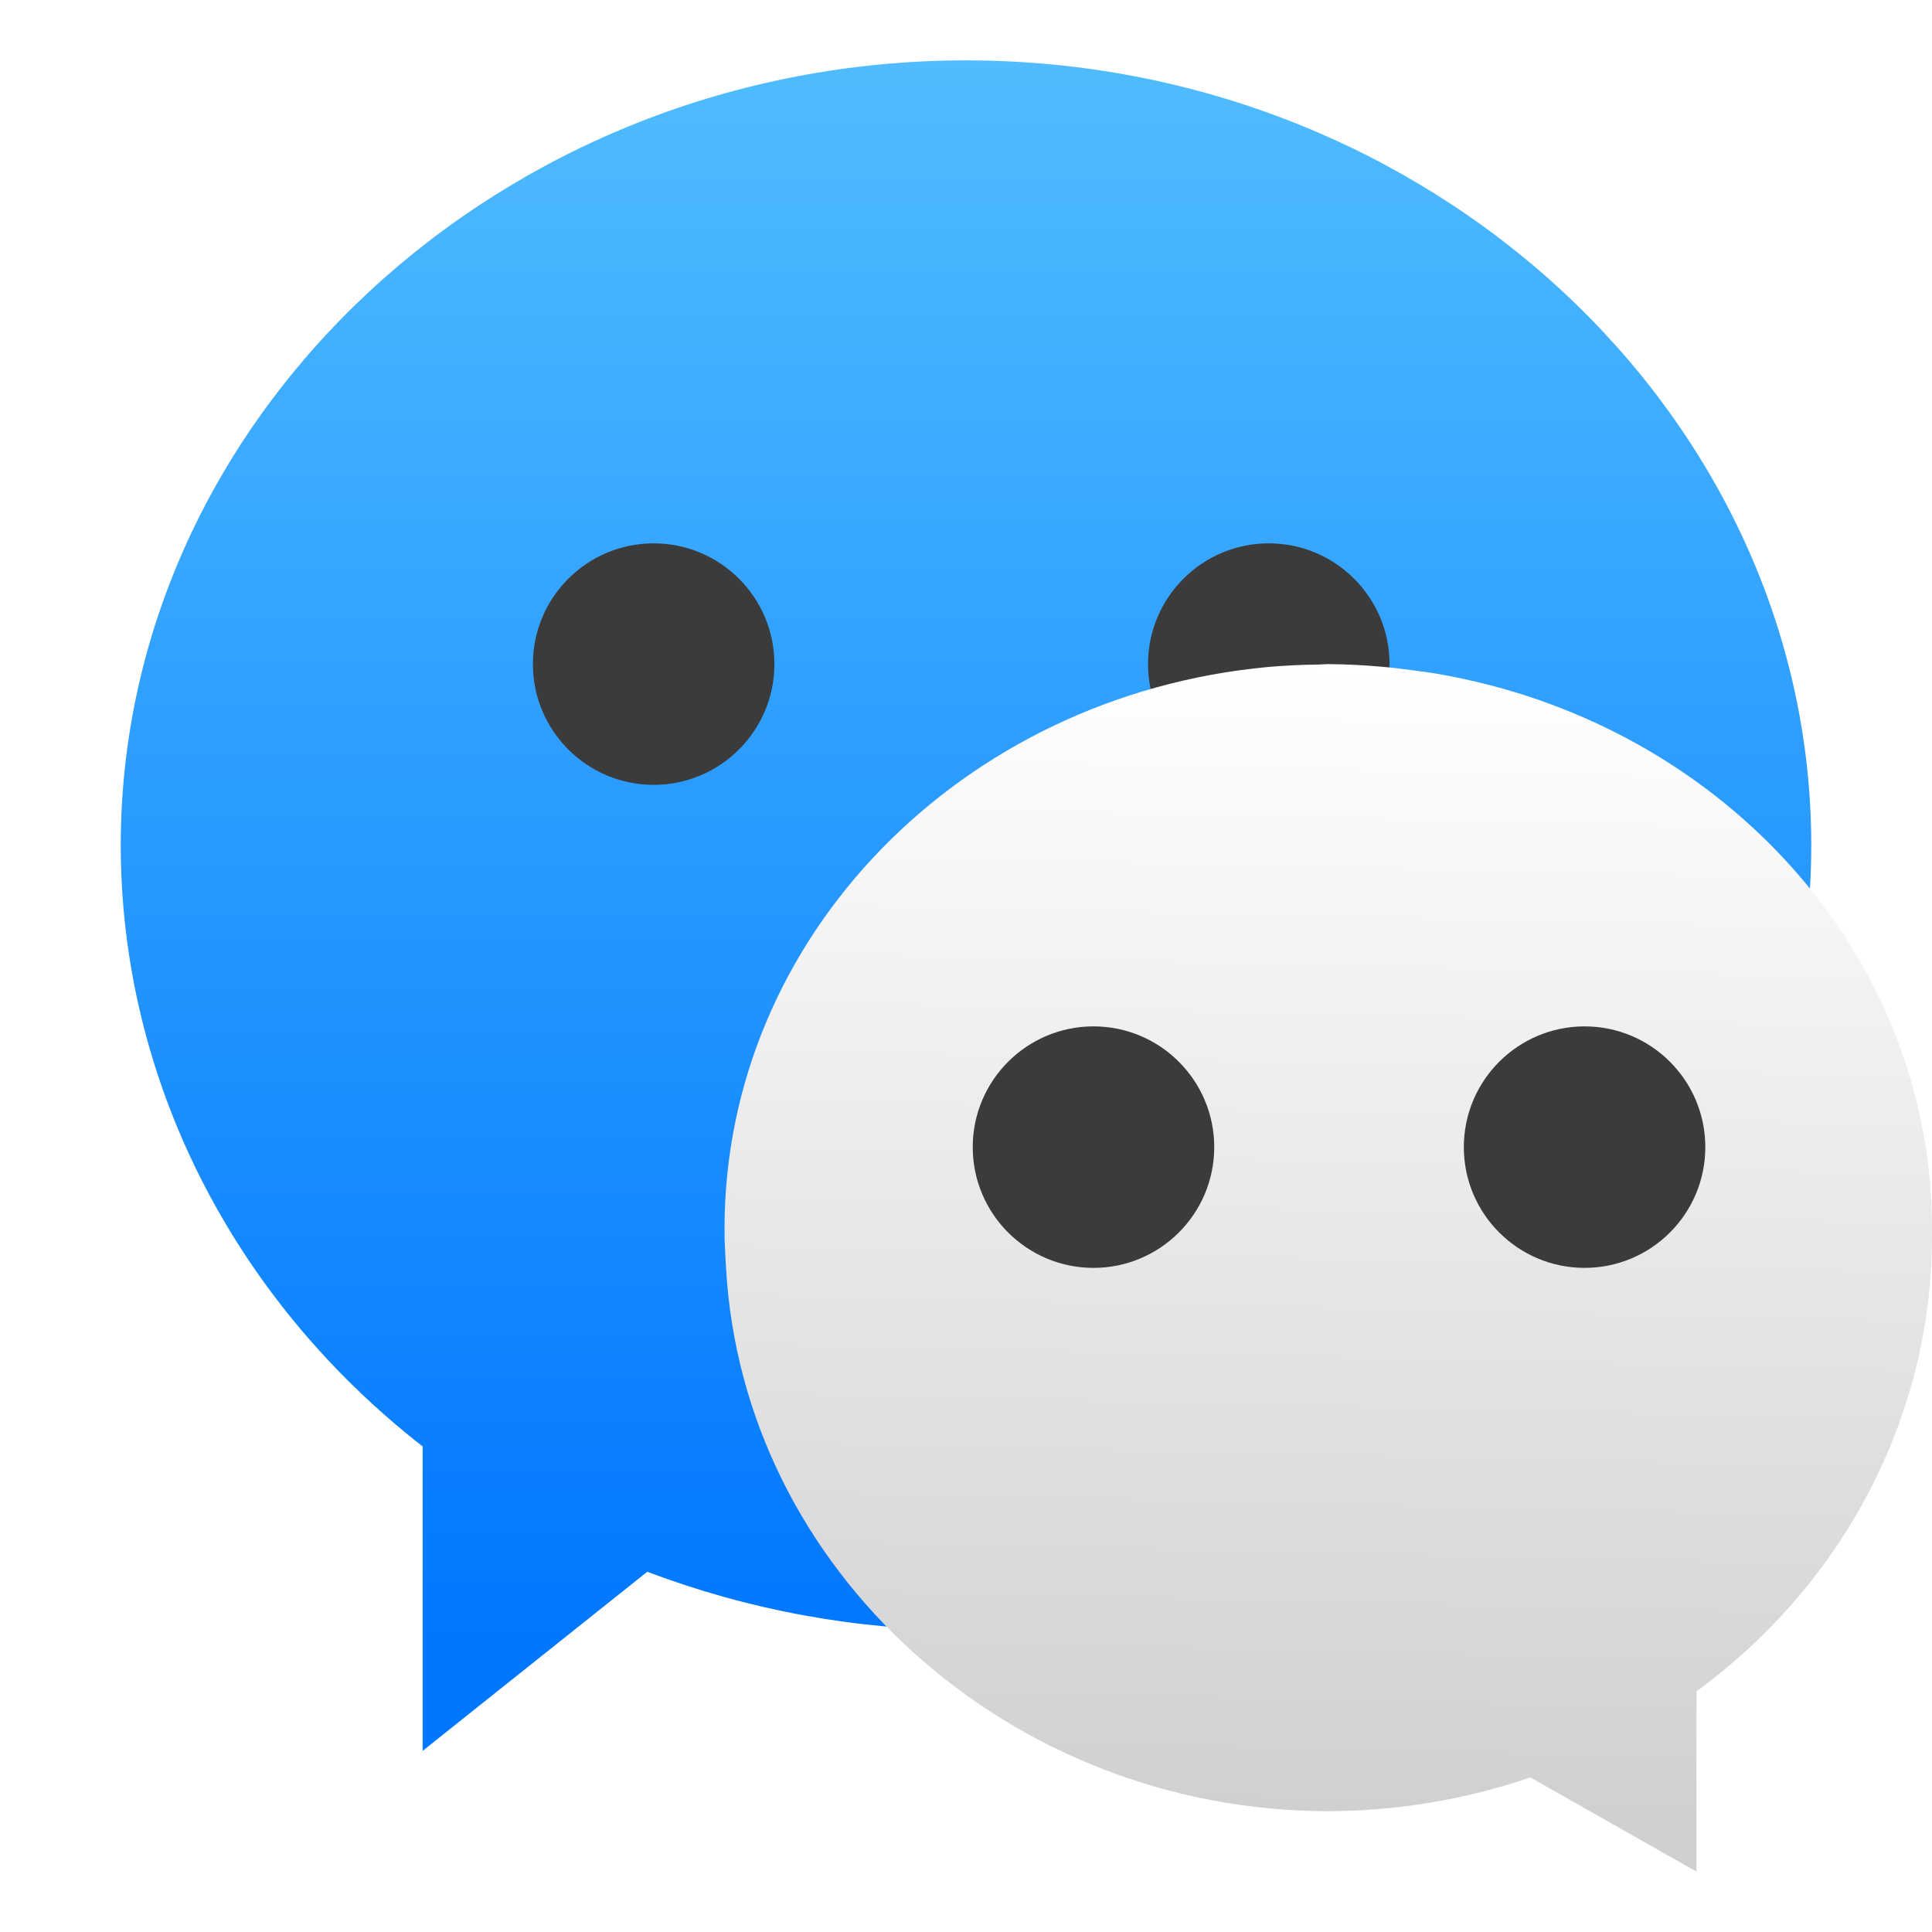
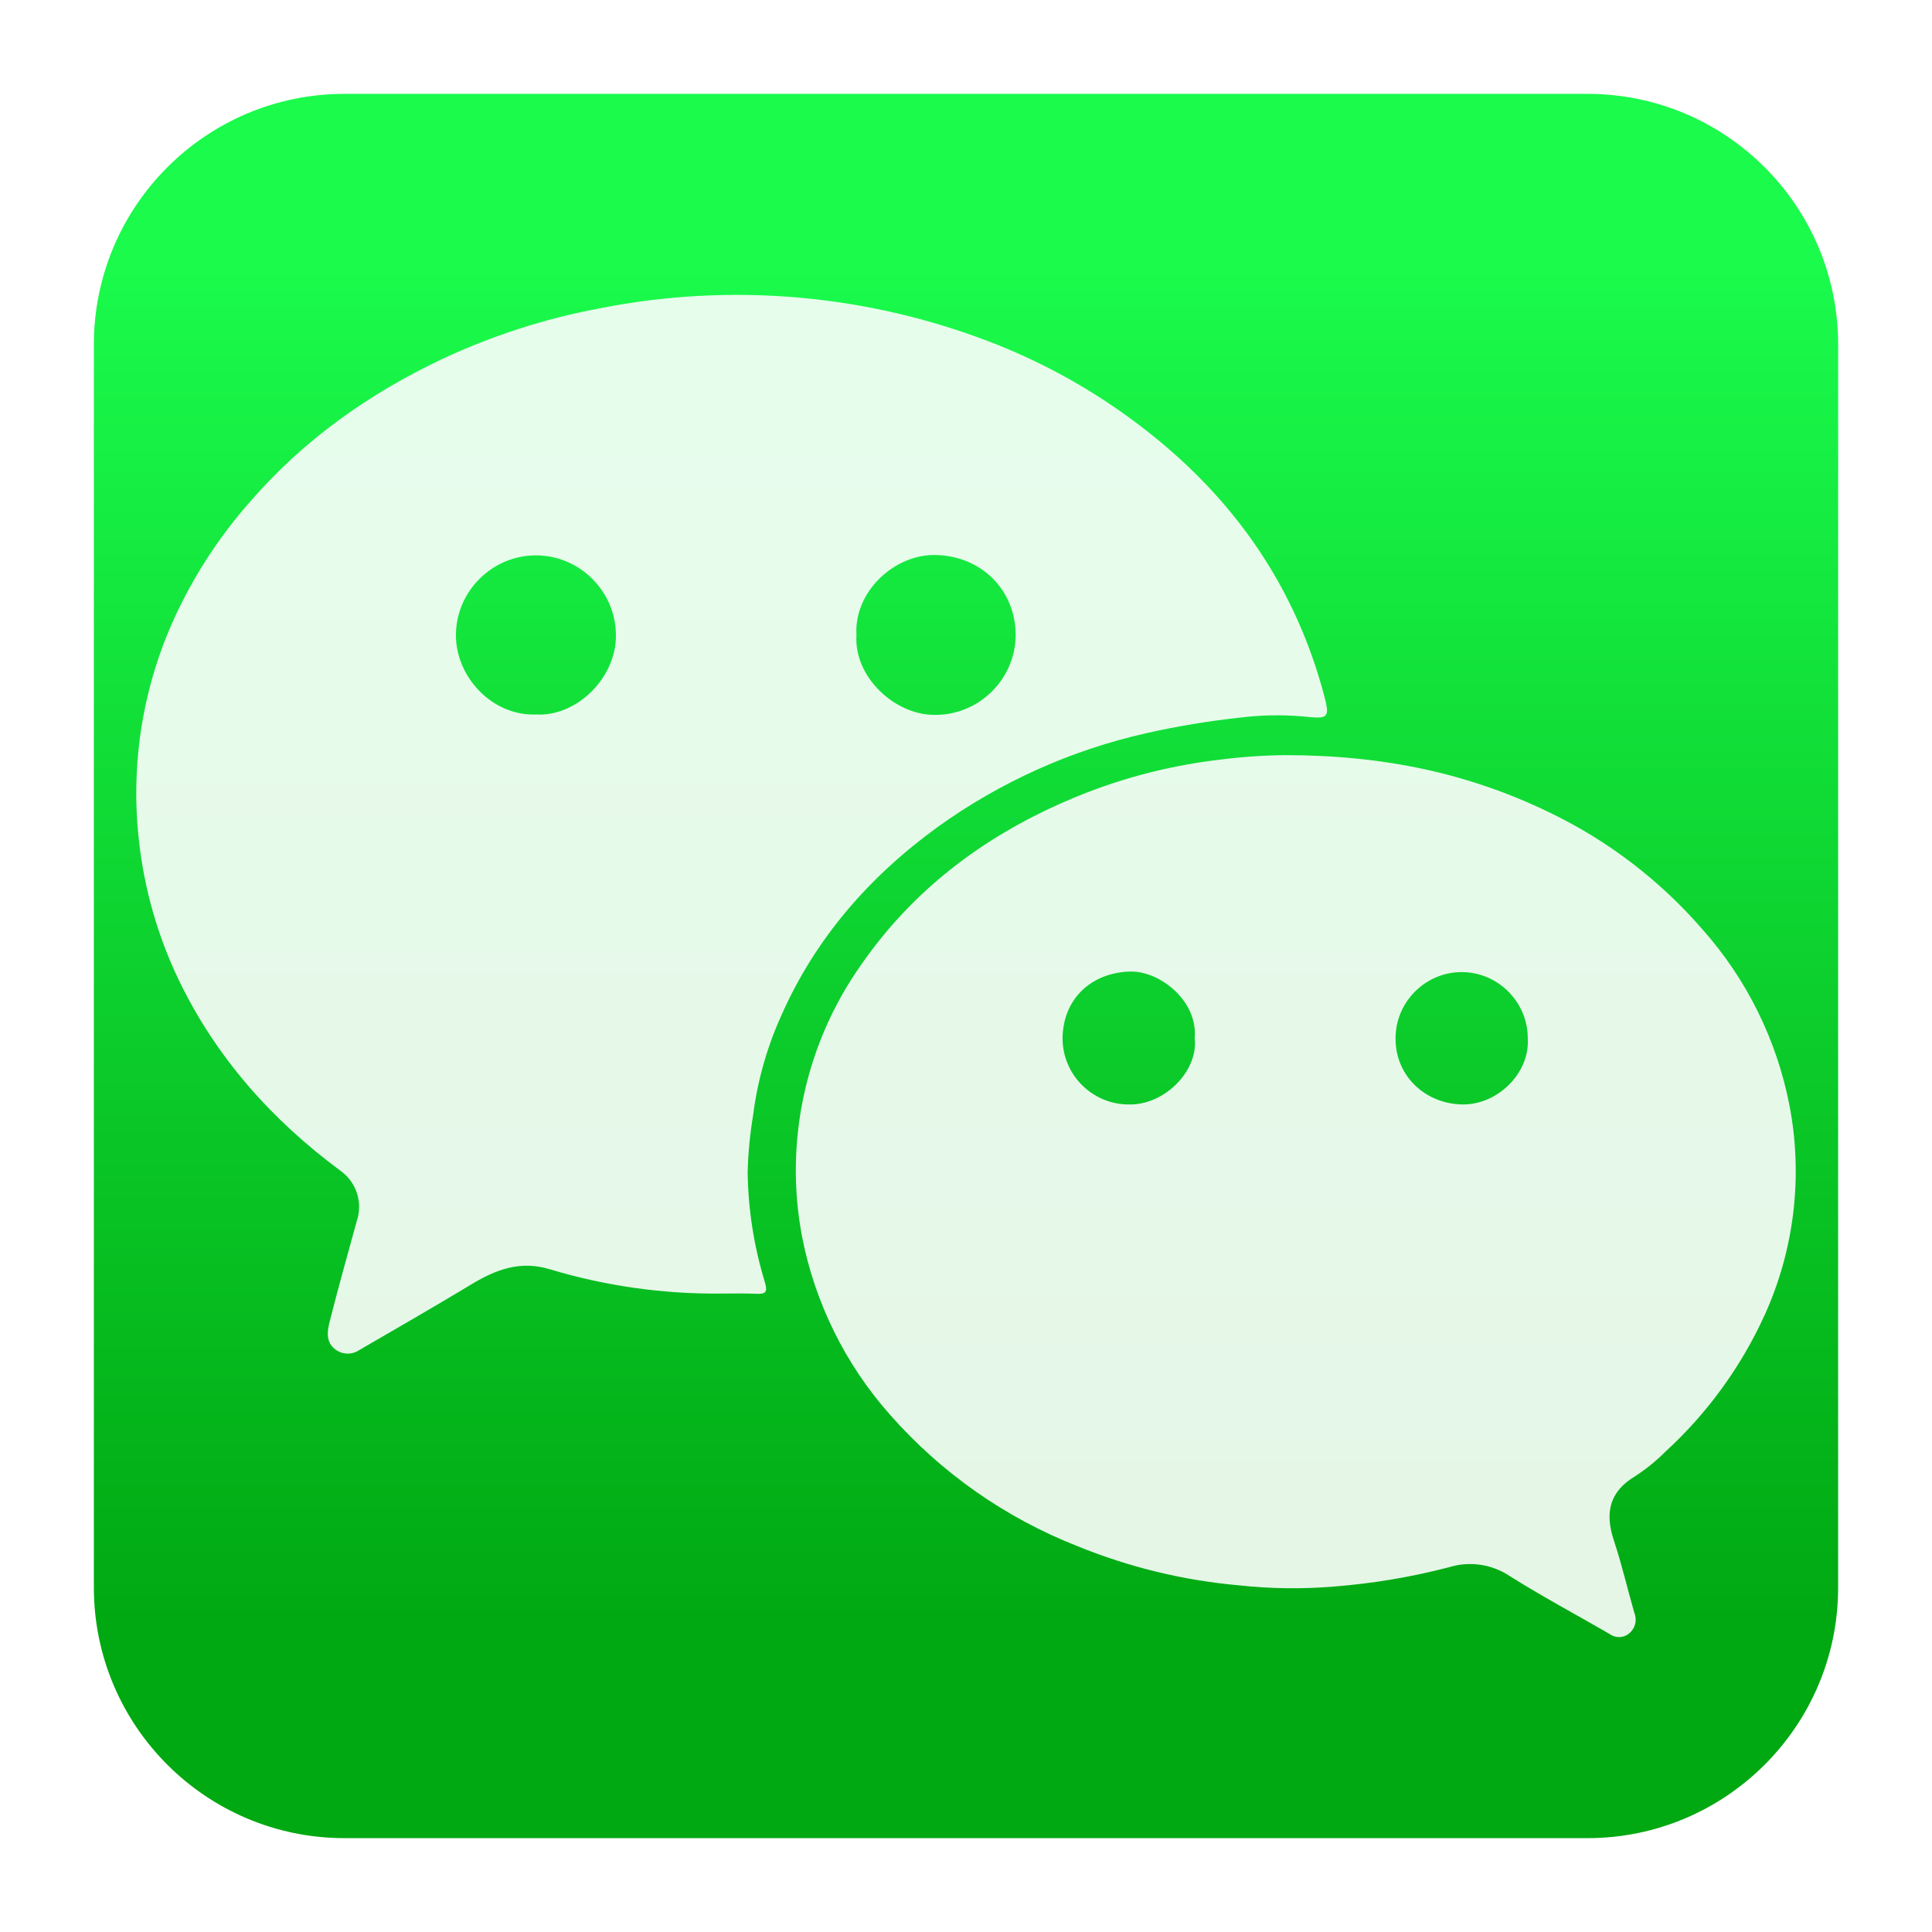
- <svg xmlns="http://www.w3.org/2000/svg" clip-rule="evenodd" fill-rule="evenodd" stroke-linejoin="round" stroke-miterlimit="2" viewBox="0 0 64 64">
-   <linearGradient id="a" x2="1" gradientTransform="matrix(0 -51.9305 51.9305 0 30 54.0744)" gradientUnits="userSpaceOnUse">
-     <stop stop-color="#07f" offset="0" />
-     <stop stop-color="#50bcff" offset="1" />
+ <svg xmlns="http://www.w3.org/2000/svg" clip-rule="evenodd" fill-rule="evenodd" stroke-linejoin="round" stroke-miterlimit="2" viewBox="0 0 48 48">
+   <linearGradient id="a" x2="1" gradientTransform="matrix(0 -33.6872 33.6872 0 923.28 40.4502)" gradientUnits="userSpaceOnUse">
+     <stop stop-color="#00a811" offset="0" />
+     <stop stop-color="#1afb4c" offset="1" />
  </linearGradient>
-   <linearGradient id="b" x2="1" gradientTransform="matrix(.57072 -38.0298 38.0298 .57072 46 60.0298)" gradientUnits="userSpaceOnUse">
-     <stop stop-color="#d0d0d0" offset="0" />
-     <stop stop-color="#fff" offset="1" />
-   </linearGradient>
-   <path d="m32 2c-15.36 0-28 11.737-28 26 1e-3 7.679 3.665 14.977 10 19.914v10.086l7.442-5.934c3.351 1.272 6.937 1.929 10.558 1.934 15.36 0 28-11.737 28-26s-12.64-26-28-26z" fill="url(#a)" fill-rule="nonzero" />
-   <path d="m21.653 17.999c2.207 0 4 1.792 4 4s-1.793 4-4 4c-2.208 0-4-1.792-4-4s1.792-4 4-4zm20.377 0c2.207 0 4 1.792 4 4s-1.793 4-4 4c-2.208 0-4-1.792-4-4s1.792-4 4-4z" fill="#3b3b3b" />
-   <path d="m44.006 22c.57.004 1.139.031 1.706.082.412.032.816.085 1.22.14.214.028.427.058.64.092.576.097 1.141.22 1.698.362.036.009.073.018.109.027 8.442 2.198 14.621 9.422 14.621 17.997 0 .062-.005.123-.006.185l.006.114c-.01 5.883-2.895 11.441-7.803 15.028v5.973l-5.502-3.121c-2.148.734-4.412 1.112-6.695 1.12-10.578-.012-19.41-7.994-19.95-18.03-.016-.221-.028-.443-.035-.666-.006-.101-.01-.203-.014-.304.001-.041.002-.083.004-.124 0-.058-.004-.118-.004-.176 0-9.685 7.876-17.667 18.004-18.604.553-.049 1.108-.076 1.664-.08.112-.002.222-.016.334-.016h.004z" fill="url(#b)" fill-rule="nonzero" />
-   <path d="m36.223 34c2.208 0 4 1.792 4 4s-1.792 4-4 4c-2.207 0-4-1.792-4-4s1.793-4 4-4zm16.268 0c2.208 0 4 1.792 4 4s-1.792 4-4 4c-2.207 0-4-1.792-4-4s1.793-4 4-4z" fill="#3b3b3b" />
+   <path d="m39.44 45.668h-30.88c-3.438 0-6.228-2.79-6.228-6.228v-30.88c0-3.438 2.79-6.228 6.228-6.228h30.88c3.438 0 6.228 2.79 6.228 6.228v30.88c0 3.438-2.79 6.228-6.228 6.228z" fill="url(#a)" />
+   <path transform="scale(.75)" d="m23.88 42.851c-1.915.019-3.822-.251-5.656-.802-.984-.301-1.782 0-2.594.488-1.234.746-2.485 1.463-3.733 2.188-.239.161-.556.152-.786-.022-.314-.231-.276-.588-.197-.896.283-1.126.599-2.245.907-3.366.204-.608-.016-1.282-.538-1.655-2.28-1.687-4.124-3.753-5.364-6.329-.701-1.462-1.147-3.033-1.32-4.644-.288-2.6.16-5.228 1.293-7.585.628-1.308 1.434-2.524 2.395-3.611 1.766-2.041 3.911-3.558 6.33-4.709 1.67-.786 3.435-1.355 5.25-1.694 4.391-.87 8.942-.46 13.107 1.181 1.804.714 3.495 1.685 5.02 2.884 2.914 2.28 4.922 5.178 5.871 8.764.203.764.122.773-.683.692-.711-.064-1.426-.05-2.134.04-1.031.113-2.056.283-3.068.511-2.493.56-4.847 1.618-6.921 3.111-2.268 1.647-4.067 3.704-5.2 6.295-.463 1.036-.771 2.135-.913 3.262-.104.625-.164 1.257-.179 1.891.018 1.22.207 2.43.561 3.597.12.389.029.429-.303.416-.369-.018-.758-.007-1.145-.007zm4.491-21.811c-.09 1.393 1.28 2.636 2.562 2.641.018.001.036.001.054.001 1.454 0 2.652-1.192 2.659-2.645-.007-1.505-1.144-2.616-2.644-2.652-1.376-.034-2.719 1.221-2.631 2.655zm-10.604 2.629c1.354.07 2.643-1.23 2.636-2.609v-.013c0-1.453-1.196-2.65-2.65-2.65-1.449 0-2.644 1.189-2.65 2.638-.008 1.379 1.196 2.693 2.664 2.634zm24.798 1.346c3.303 0 6.114.615 8.764 1.899 1.936.931 3.66 2.249 5.066 3.872 1.46 1.642 2.454 3.647 2.878 5.804.459 2.351.173 4.789-.816 6.971-.782 1.718-1.903 3.261-3.296 4.535-.301.302-.633.571-.991.803-.874.522-1.008 1.232-.705 2.143.262.785.446 1.594.676 2.39.097.237.028.512-.17.674-.183.158-.454.168-.648.023-1.11-.642-2.243-1.246-3.326-1.929-.593-.39-1.331-.493-2.008-.28-1.248.324-2.522.537-3.807.637-1.05.087-2.106.073-3.154-.042-1.829-.163-3.624-.599-5.325-1.292-2.39-.937-4.522-2.43-6.218-4.356-1.486-1.675-2.494-3.719-2.919-5.917-.588-3.127.113-6.362 1.943-8.965 1.716-2.485 4.024-4.237 6.773-5.433 1.628-.713 3.353-1.18 5.119-1.386.718-.093 1.44-.143 2.164-.151zm8.044 9.376v-.001c-.001-1.201-.989-2.188-2.19-2.188s-2.189.988-2.189 2.189c-.013 1.241.975 2.172 2.204 2.195 1.164.023 2.252-1.03 2.175-2.195zm-11.033-.007c.109-1.226-1.158-2.238-2.164-2.2-1.302.05-2.191.934-2.213 2.189v.029c0 1.198.986 2.184 2.184 2.184h.009c1.169.032 2.313-1.099 2.184-2.202z" fill="#fefefe" fill-opacity=".9" />
</svg>
